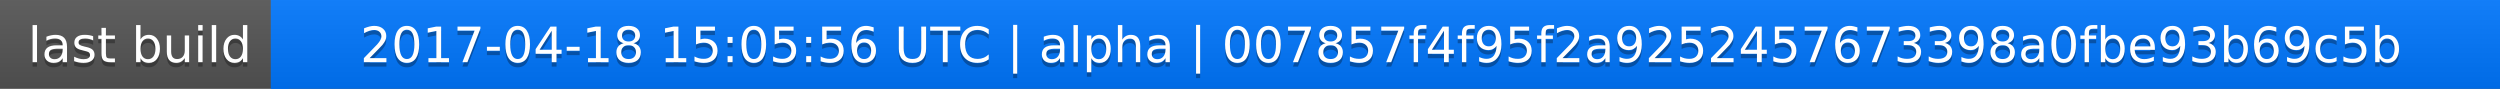
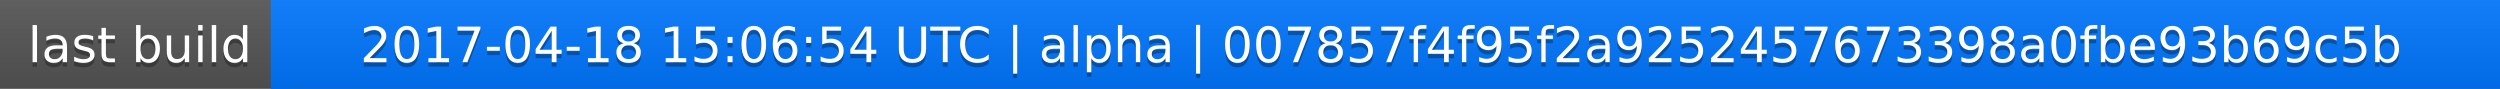
<svg xmlns="http://www.w3.org/2000/svg" width="563" height="20">
  <linearGradient id="a" x2="0" y2="100%">
    <stop offset="0" stop-color="#bbb" stop-opacity=".1" />
    <stop offset="1" stop-opacity=".1" />
  </linearGradient>
  <rect rx="0" width="563" height="20" fill="#555" />
  <rect rx="0" x="61" width="502" height="20" fill="#07f" />
  <path fill="#07f" d="M61 0h4v20h-4z" />
  <rect rx="0" width="563" height="20" fill="url(#a)" />
  <g fill="#fff" text-anchor="middle" font-family="DejaVu Sans,Verdana,Geneva,sans-serif" font-size="11">
    <text x="31.5" y="15" fill="#010101" fill-opacity=".3">last build</text>
    <text x="31.5" y="14">last build</text>
-     <text x="311" y="15" fill="#010101" fill-opacity=".3">2017-04-18 15:05:56 UTC | alpha | 007857f4f95f2a9252457673398a0fbe93b69c5b</text>
-     <text x="311" y="14">2017-04-18 15:05:56 UTC | alpha | 007857f4f95f2a9252457673398a0fbe93b69c5b</text>
+     <text x="311" y="15" fill="#010101" fill-opacity=".3">2017-04-18 15:06:54 UTC | alpha | 007857f4f95f2a9252457673398a0fbe93b69c5b</text>
+     <text x="311" y="14">2017-04-18 15:06:54 UTC | alpha | 007857f4f95f2a9252457673398a0fbe93b69c5b</text>
  </g>
</svg>
